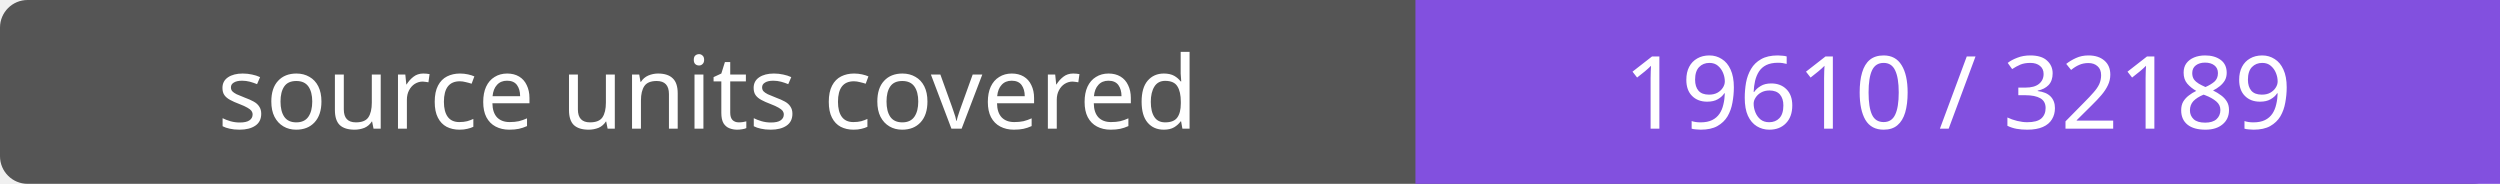
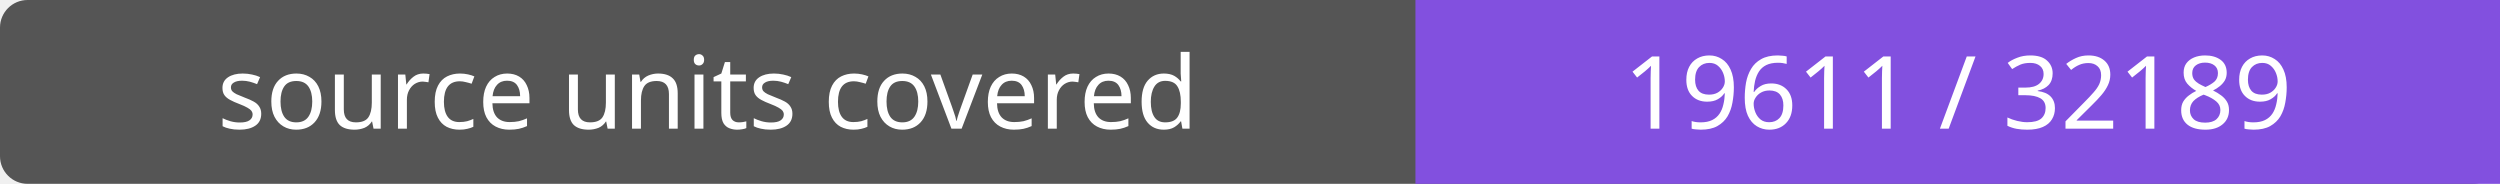
- <svg xmlns="http://www.w3.org/2000/svg" width="272" height="20" role="img" aria-label="source units covered: 19610 / 32189">
+ <svg xmlns="http://www.w3.org/2000/svg" width="272" height="20" role="img" aria-label="source units covered: 19611 / 32189">
  <rect width="272" height="20" rx="3" fill="#555" />
  <path fill="#8250df" d="M154 0h118v20H154z" />
  <g fill="#fff" text-anchor="middle" font-family="Verdana,sans-serif" font-size="11">
    <text x="77.0" y="14">source units covered</text>
-     <text x="213.0" y="14">19610 / 32189</text>
+     <text x="213.0" y="14">19611 / 32189</text>
  </g>
</svg>
